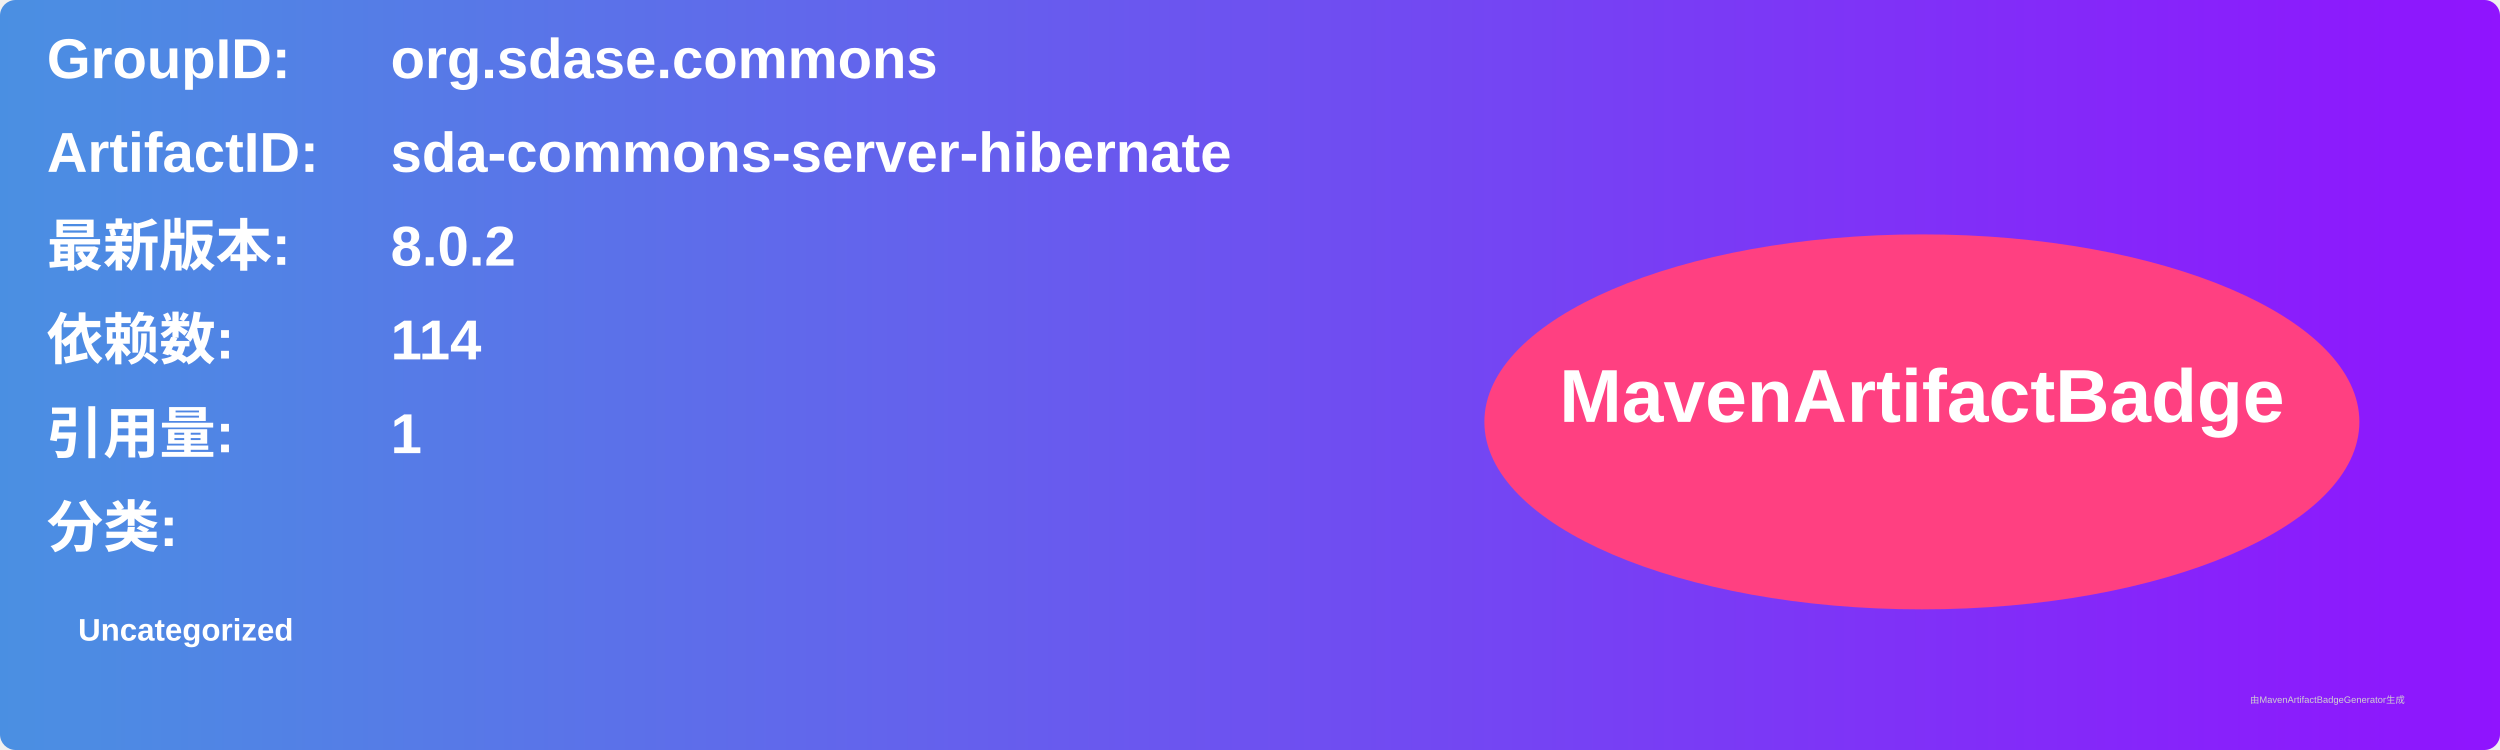
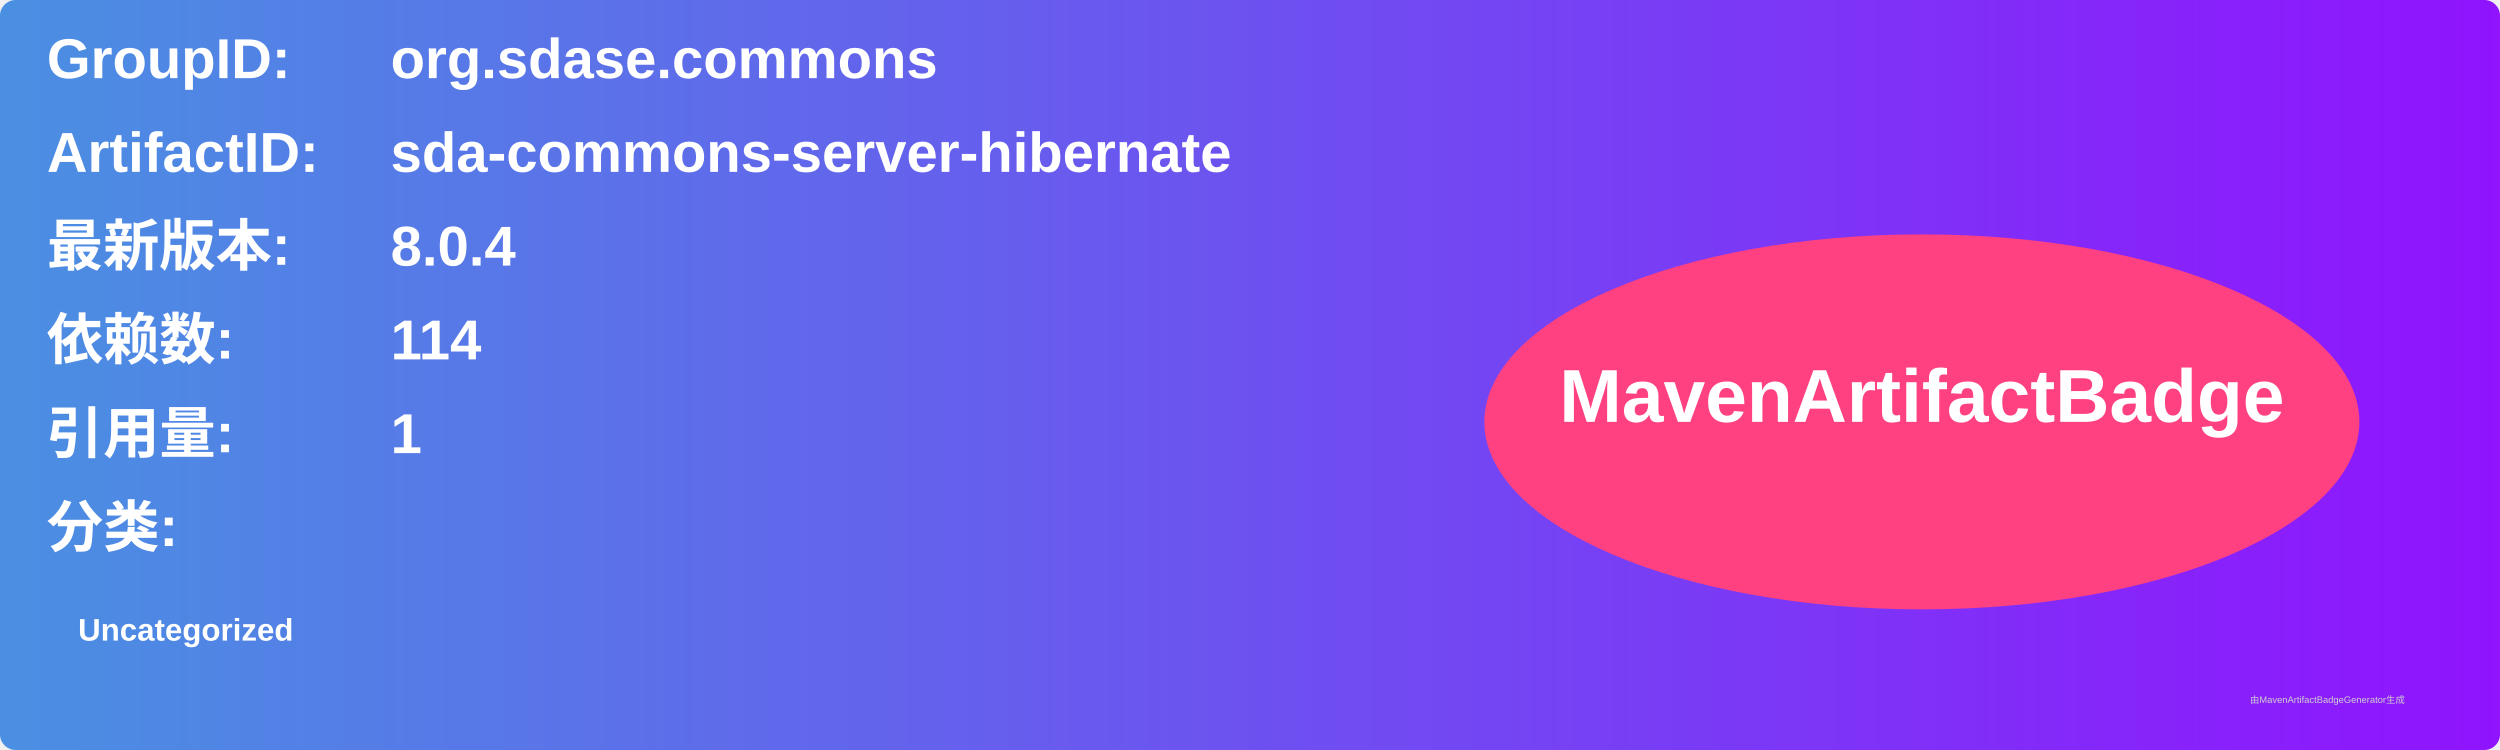
<svg xmlns="http://www.w3.org/2000/svg" width="800" height="240" viewBox="0 0 800 240">
  <linearGradient id="grad" x1="0%" y1="0%" x2="100%" y2="0%">
    <stop offset="0%" stop-color="#4a90e2" />
    <stop offset="100%" stop-color="#9013fe" />
  </linearGradient>
  <rect width="100%" height="100%" rx="5" ry="5" fill="url(#grad)" />
  <g transform="translate(15, 15)">
    <text x="0" y="10" font-family="Arial" font-size="18" fill="white" font-weight="bold" width="260">GroupID:</text>
    <text x="110" y="10" font-family="Arial" font-size="18" fill="white" font-weight="bold" width="460">org.sdase.commons</text>
    <text x="0" y="40" font-family="Arial" font-size="18" fill="white" font-weight="bold" width="260">ArtifactID:</text>
    <text x="110" y="40" font-family="Arial" font-size="18" fill="white" font-weight="bold" width="460">sda-commons-server-hibernate</text>
    <text x="0" y="70" font-family="Arial" font-size="18" fill="white" font-weight="bold">最新版本:</text>
    <text x="110" y="70" font-family="Arial" font-size="18" fill="white" font-weight="bold">
-       <tspan font-weight="bold">8.0.2</tspan>
+       <tspan font-weight="bold">8.0.4</tspan>
    </text>
    <text x="0" y="100" font-family="Arial" font-size="18" fill="white" font-weight="bold">依赖数: </text>
    <text x="110" y="100" font-family="Arial" font-size="18" fill="white">
      <tspan font-weight="bold">114</tspan>
    </text>
    <text x="0" y="130" font-family="Arial" font-size="18" fill="white" font-weight="bold">引用量: </text>
    <text x="110" y="130" font-family="Arial" font-size="18" fill="white">
      <tspan font-weight="bold">1</tspan>
    </text>
    <text x="0" y="160" font-family="Arial" font-size="18" fill="white" font-weight="bold">分类:</text>
    <text x="10" y="190" font-family="Arial" font-size="10" fill="white">
      <tspan font-weight="bold">Uncategorized</tspan>
    </text>
    <ellipse cx="600" cy="120" rx="140" ry="60" fill="#ff4081" />
    <text x="600" y="120" text-anchor="middle" font-family="Arial" font-size="24" fill="white" font-weight="bold">MavenArtifactBadge</text>
  </g>
  <text x="720" y="225" font-family="Arial" font-size="3" fill="#d0d0d0">由MavenArtifactBadgeGenerator生成</text>
</svg>
